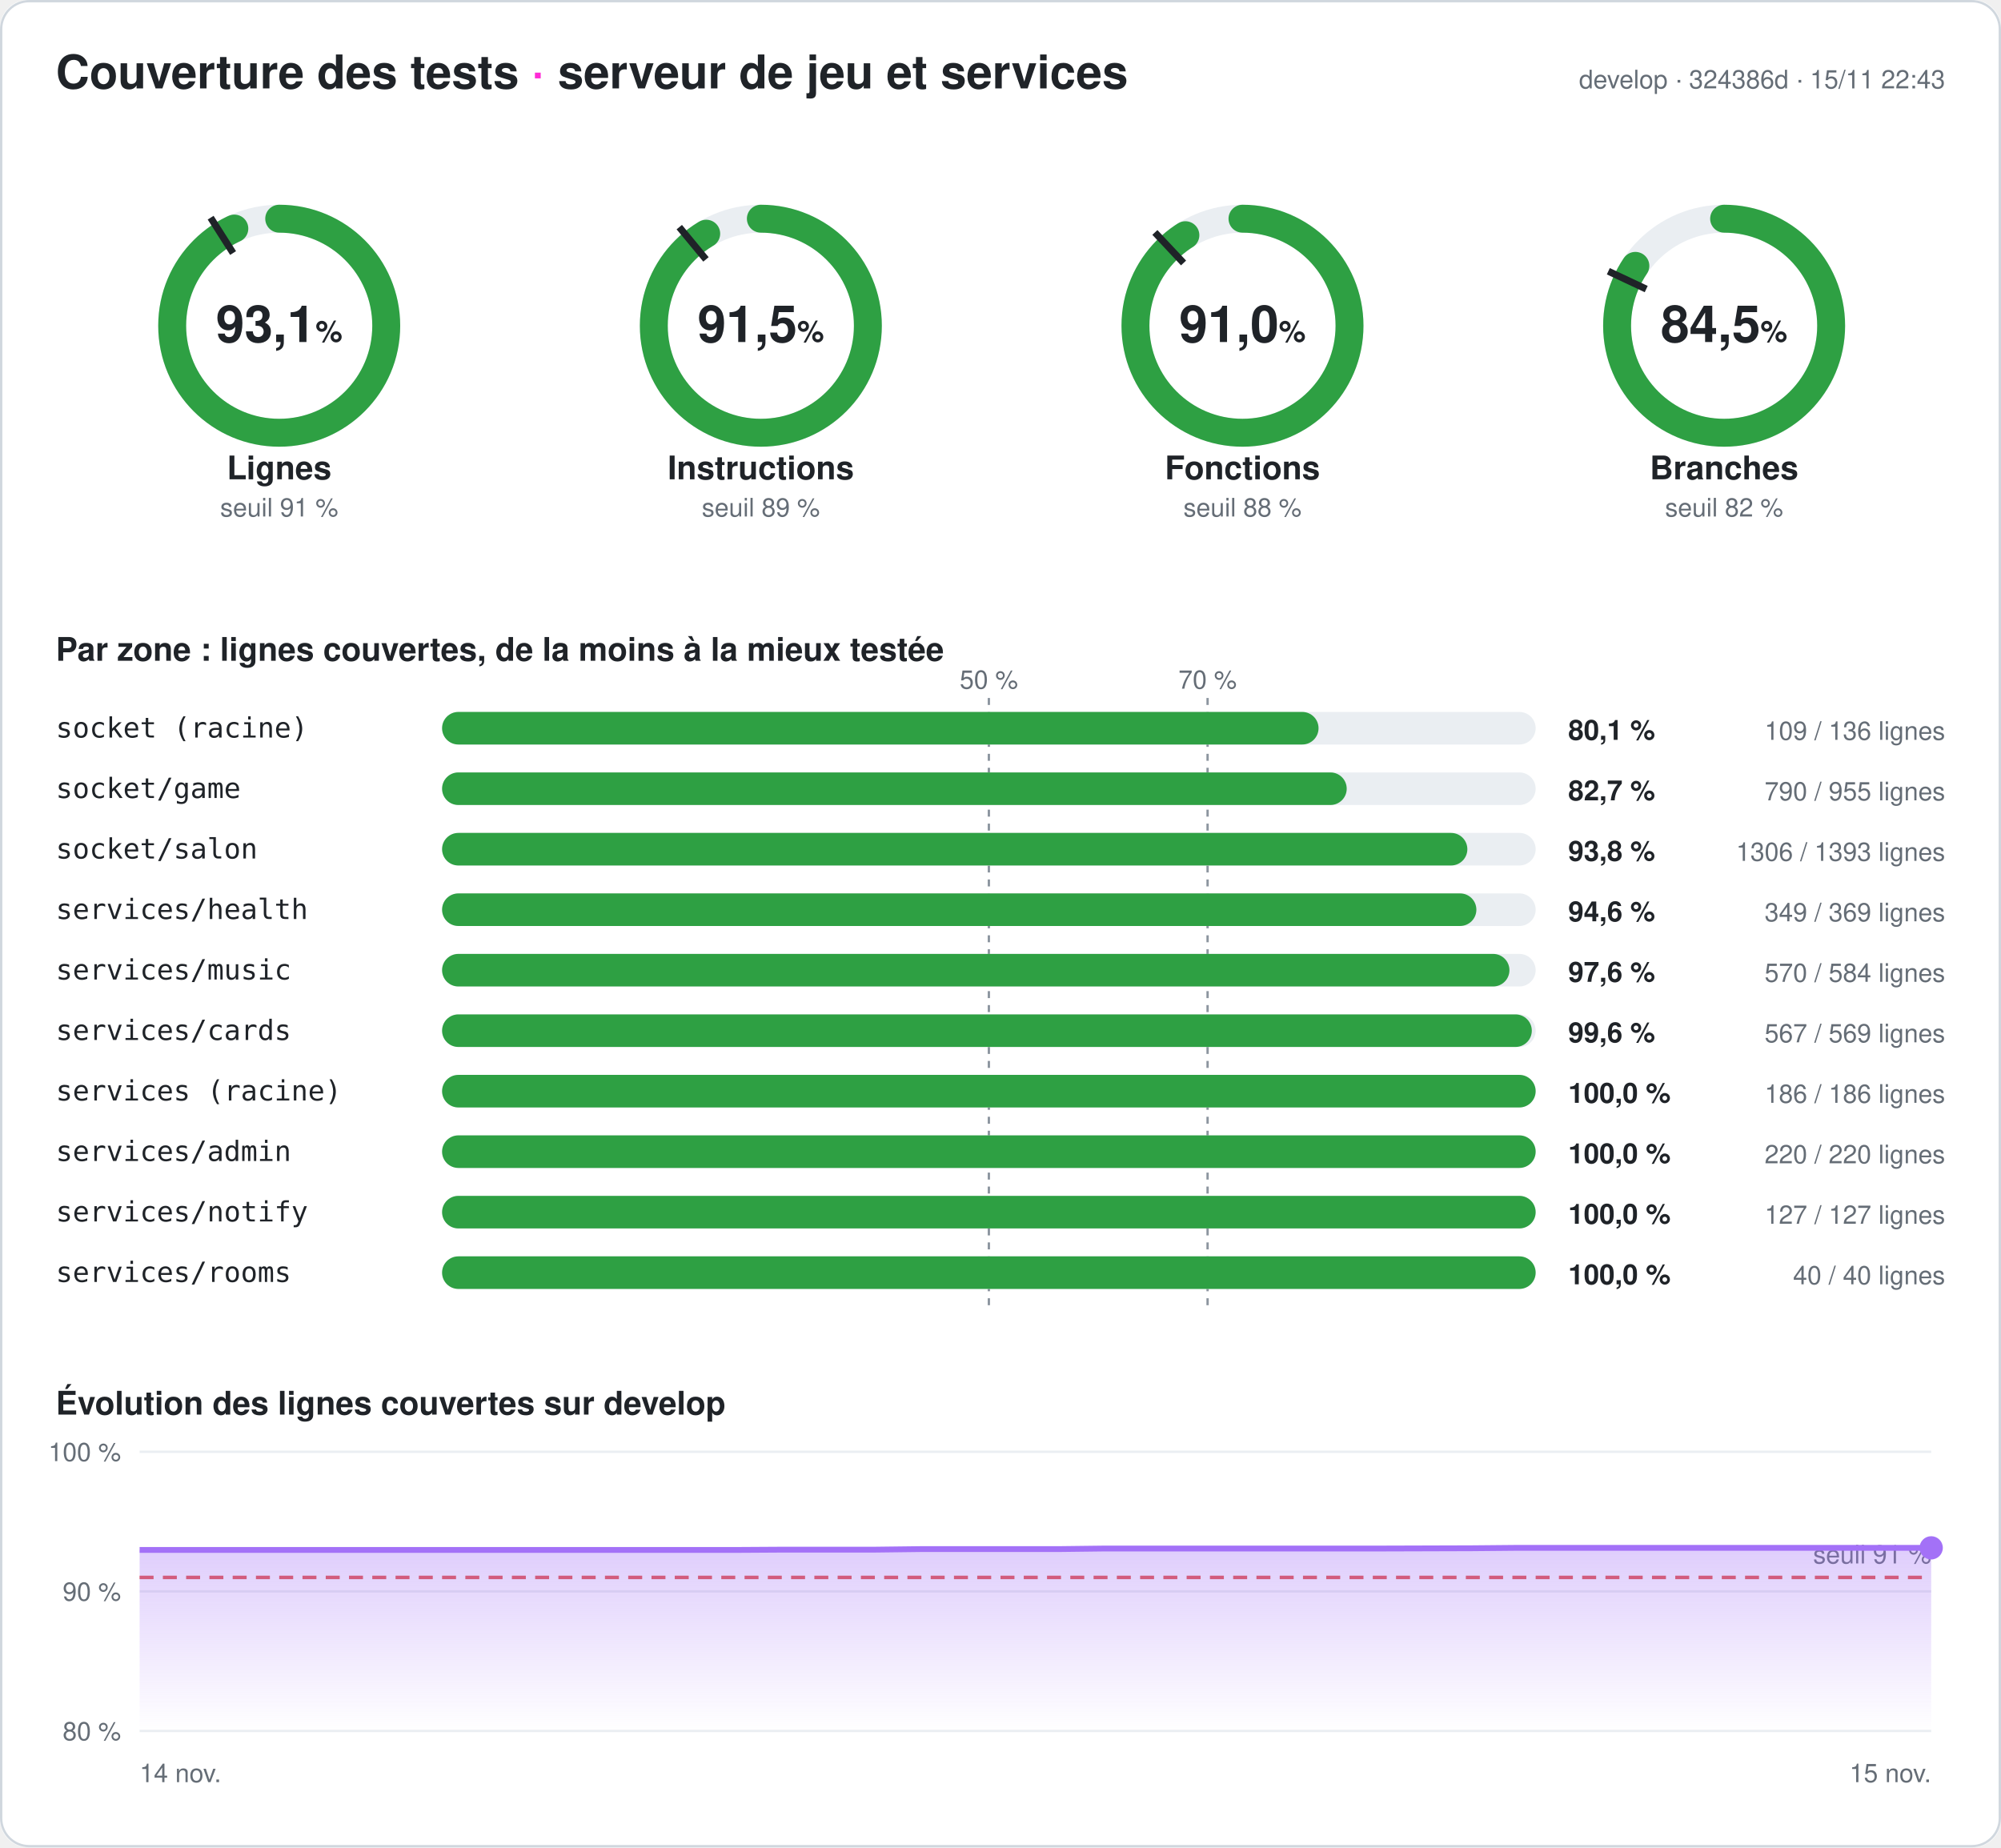
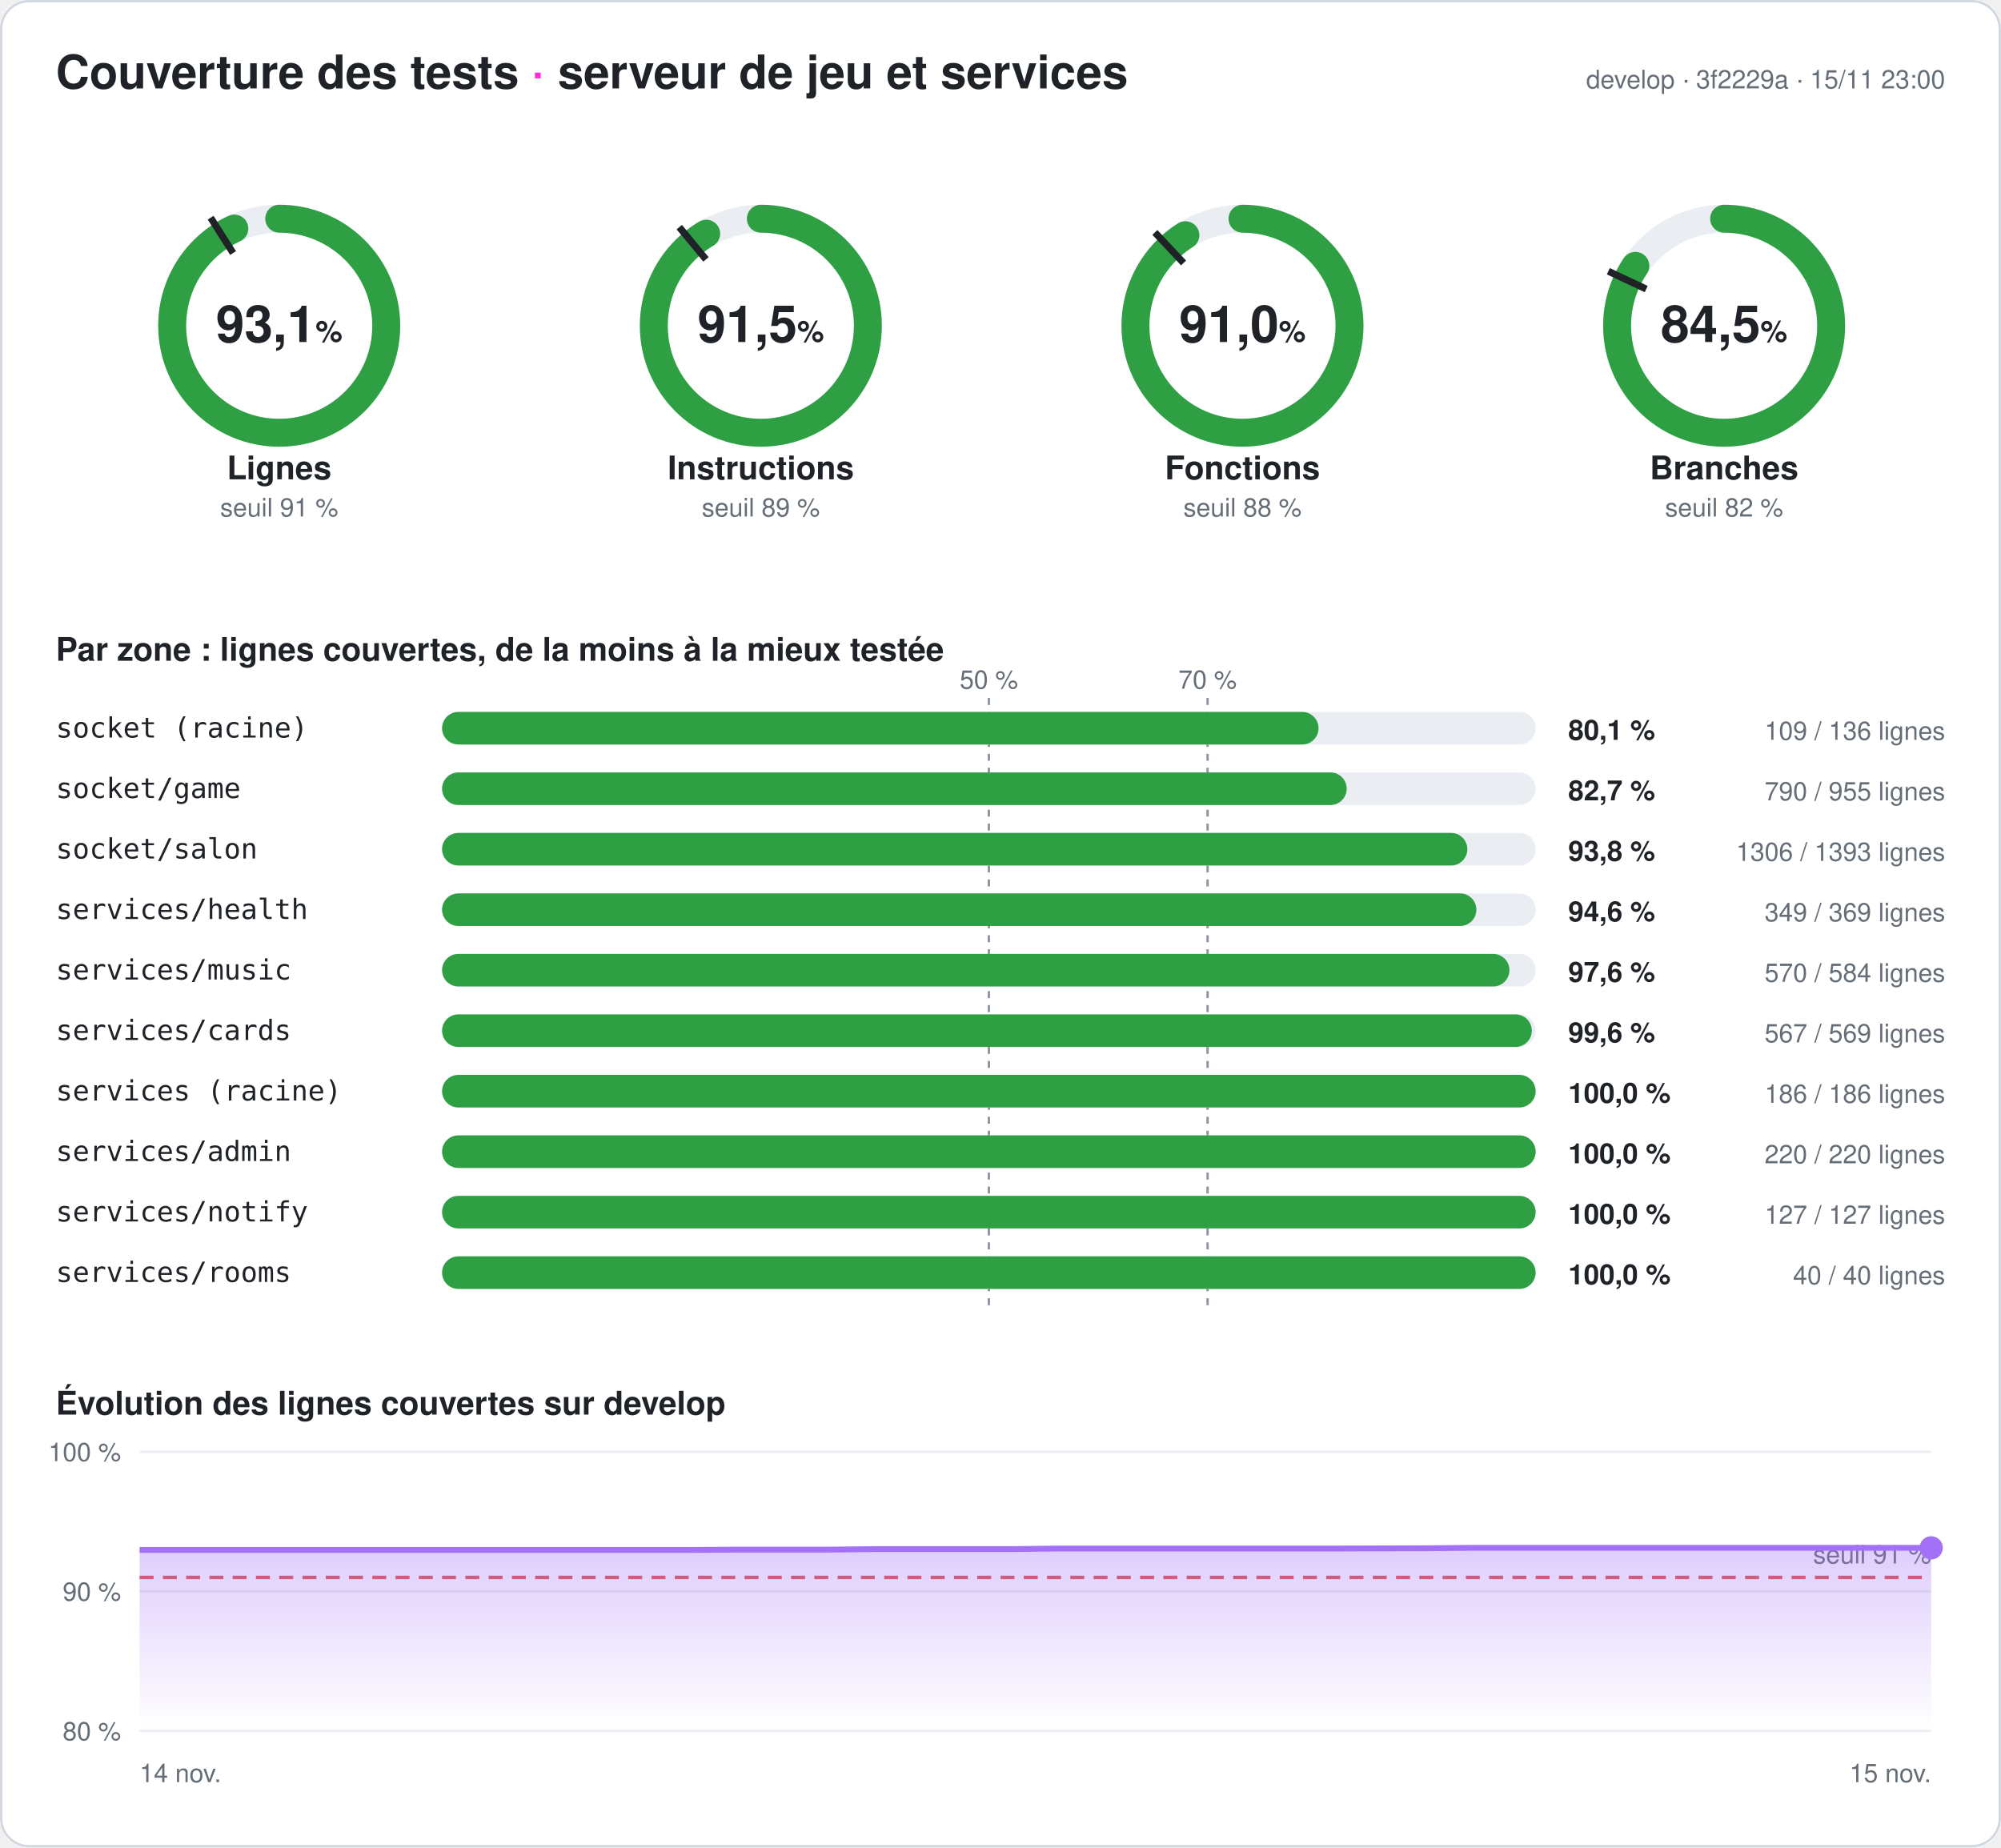
<svg xmlns="http://www.w3.org/2000/svg" width="860" height="794" viewBox="0 0 860 794" font-family="-apple-system,Segoe UI,Helvetica,Arial,sans-serif" role="img" aria-label="Couverture des tests du serveur : 93,1 % des lignes">
  <style>
.fond{fill:#ffffff}.titre{fill:#1f2328;font-size:20px;font-weight:700}.titre2{fill:#1f2328;font-size:14px;font-weight:600}
.valeur{fill:#1f2328;font-size:22px;font-weight:700}.unite{font-size:13px;font-weight:600}.nom{fill:#1f2328;font-size:14px;font-weight:600}
.petit{fill:#656d76;font-size:11px}.zone{fill:#1f2328;font-size:12px;font-family:ui-monospace,Consolas,monospace}
.chiffre{fill:#1f2328;font-size:12px;font-weight:700}.piste{stroke:#eaeef2}.piste-plein{fill:#eaeef2}.trait{stroke:#1f2328}
.repere{stroke:#8c959f;stroke-dasharray:3 3}.grille{stroke:#eaeef2}.bord{fill:none;stroke:#d0d7de}
@media (prefers-color-scheme: dark){.fond{fill:#0d1117}.titre,.titre2,.valeur,.nom,.zone,.chiffre{fill:#e6edf3}.petit{fill:#8d96a0}
.piste{stroke:#21262d}.piste-plein{fill:#21262d}.trait{stroke:#e6edf3}.repere{stroke:#6e7681}.grille{stroke:#21262d}.bord{stroke:#30363d}}
</style>
  <defs>
    <linearGradient id="degrade" x1="0" y1="0" x2="0" y2="1">
      <stop offset="0" stop-color="#a371f7" stop-opacity=".35" />
      <stop offset="1" stop-color="#a371f7" stop-opacity="0" />
    </linearGradient>
  </defs>
  <rect width="860" height="794" rx="12" class="fond" />
  <rect x=".5" y=".5" width="859" height="793" rx="12" class="bord" />
  <text x="24" y="38" class="titre">Couverture des tests <tspan fill="#ff2bd6">·</tspan> serveur de jeu et services</text>
-   <text x="836" y="38" class="petit" text-anchor="end">develop · 324386d · 15/11 22:43</text>
+   <text x="836" y="38" class="petit" text-anchor="end">develop · 3f2229a · 15/11 23:00</text>
  <g>
    <circle cx="120" cy="140" r="46" class="piste" stroke-width="12" fill="none" />
    <circle cx="120" cy="140" r="46" stroke="#2ea043" stroke-width="12" fill="none" stroke-linecap="round" stroke-dasharray="269.141 289.027" transform="rotate(-90 120 140)" />
    <polyline points="100.174,108.76 90.53,93.562" class="trait" stroke-width="3" />
    <text x="120" y="147" class="valeur" text-anchor="middle">93,1<tspan class="unite"> %</tspan>
    </text>
    <text x="120" y="206" class="nom" text-anchor="middle">Lignes</text>
    <text x="120" y="222" class="petit" text-anchor="middle">seuil 91 %</text>
  </g>
  <g>
    <circle cx="327" cy="140" r="46" class="piste" stroke-width="12" fill="none" />
    <circle cx="327" cy="140" r="46" stroke="#2ea043" stroke-width="12" fill="none" stroke-linecap="round" stroke-dasharray="264.401 289.027" transform="rotate(-90 327 140)" />
    <polyline points="303.415,111.491 291.942,97.622" class="trait" stroke-width="3" />
    <text x="327" y="147" class="valeur" text-anchor="middle">91,5<tspan class="unite"> %</tspan>
    </text>
    <text x="327" y="206" class="nom" text-anchor="middle">Instructions</text>
    <text x="327" y="222" class="petit" text-anchor="middle">seuil 89 %</text>
  </g>
  <g>
    <circle cx="534" cy="140" r="46" class="piste" stroke-width="12" fill="none" />
    <circle cx="534" cy="140" r="46" stroke="#2ea043" stroke-width="12" fill="none" stroke-linecap="round" stroke-dasharray="263.159 289.027" transform="rotate(-90 534 140)" />
    <polyline points="508.672,113.028 496.35,99.907" class="trait" stroke-width="3" />
    <text x="534" y="147" class="valeur" text-anchor="middle">91,0<tspan class="unite"> %</tspan>
    </text>
    <text x="534" y="206" class="nom" text-anchor="middle">Fonctions</text>
    <text x="534" y="222" class="petit" text-anchor="middle">seuil 88 %</text>
  </g>
  <g>
    <circle cx="741" cy="140" r="46" class="piste" stroke-width="12" fill="none" />
    <circle cx="741" cy="140" r="46" stroke="#2ea043" stroke-width="12" fill="none" stroke-linecap="round" stroke-dasharray="244.083 289.027" transform="rotate(-90 741 140)" />
    <polyline points="707.521,124.246 691.235,116.582" class="trait" stroke-width="3" />
    <text x="741" y="147" class="valeur" text-anchor="middle">84,5<tspan class="unite"> %</tspan>
    </text>
    <text x="741" y="206" class="nom" text-anchor="middle">Branches</text>
    <text x="741" y="222" class="petit" text-anchor="middle">seuil 82 %</text>
  </g>
  <text x="24" y="284" class="titre2">Par zone : lignes couvertes, de la moins à la mieux testée</text>
  <line x1="425" x2="425" y1="300" y2="564" class="repere" />
  <text x="425" y="296" class="petit" text-anchor="middle">50 %</text>
  <line x1="519" x2="519" y1="300" y2="564" class="repere" />
  <text x="519" y="296" class="petit" text-anchor="middle">70 %</text>
  <text x="24" y="317" class="zone">socket (racine)</text>
  <rect x="190" y="306" width="470" height="14" rx="7" class="piste-plein" />
  <rect x="190" y="306" width="376.691" height="14" rx="7" fill="#2ea043" />
  <text x="674" y="318" class="chiffre">80,1 %</text>
  <text x="836" y="318" class="petit" text-anchor="end">109 / 136 lignes</text>
  <text x="24" y="343" class="zone">socket/game</text>
  <rect x="190" y="332" width="470" height="14" rx="7" class="piste-plein" />
  <rect x="190" y="332" width="388.796" height="14" rx="7" fill="#2ea043" />
  <text x="674" y="344" class="chiffre">82,7 %</text>
  <text x="836" y="344" class="petit" text-anchor="end">790 / 955 lignes</text>
  <text x="24" y="369" class="zone">socket/salon</text>
  <rect x="190" y="358" width="470" height="14" rx="7" class="piste-plein" />
  <rect x="190" y="358" width="440.646" height="14" rx="7" fill="#2ea043" />
  <text x="674" y="370" class="chiffre">93,8 %</text>
  <text x="836" y="370" class="petit" text-anchor="end">1306 / 1393 lignes</text>
  <text x="24" y="395" class="zone">services/health</text>
  <rect x="190" y="384" width="470" height="14" rx="7" class="piste-plein" />
  <rect x="190" y="384" width="444.526" height="14" rx="7" fill="#2ea043" />
  <text x="674" y="396" class="chiffre">94,6 %</text>
  <text x="836" y="396" class="petit" text-anchor="end">349 / 369 lignes</text>
  <text x="24" y="421" class="zone">services/music</text>
  <rect x="190" y="410" width="470" height="14" rx="7" class="piste-plein" />
  <rect x="190" y="410" width="458.733" height="14" rx="7" fill="#2ea043" />
  <text x="674" y="422" class="chiffre">97,6 %</text>
  <text x="836" y="422" class="petit" text-anchor="end">570 / 584 lignes</text>
  <text x="24" y="447" class="zone">services/cards</text>
  <rect x="190" y="436" width="470" height="14" rx="7" class="piste-plein" />
  <rect x="190" y="436" width="468.348" height="14" rx="7" fill="#2ea043" />
  <text x="674" y="448" class="chiffre">99,6 %</text>
  <text x="836" y="448" class="petit" text-anchor="end">567 / 569 lignes</text>
  <text x="24" y="473" class="zone">services (racine)</text>
  <rect x="190" y="462" width="470" height="14" rx="7" class="piste-plein" />
  <rect x="190" y="462" width="470" height="14" rx="7" fill="#2ea043" />
  <text x="674" y="474" class="chiffre">100,0 %</text>
  <text x="836" y="474" class="petit" text-anchor="end">186 / 186 lignes</text>
  <text x="24" y="499" class="zone">services/admin</text>
  <rect x="190" y="488" width="470" height="14" rx="7" class="piste-plein" />
  <rect x="190" y="488" width="470" height="14" rx="7" fill="#2ea043" />
  <text x="674" y="500" class="chiffre">100,0 %</text>
  <text x="836" y="500" class="petit" text-anchor="end">220 / 220 lignes</text>
  <text x="24" y="525" class="zone">services/notify</text>
  <rect x="190" y="514" width="470" height="14" rx="7" class="piste-plein" />
  <rect x="190" y="514" width="470" height="14" rx="7" fill="#2ea043" />
  <text x="674" y="526" class="chiffre">100,0 %</text>
  <text x="836" y="526" class="petit" text-anchor="end">127 / 127 lignes</text>
  <text x="24" y="551" class="zone">services/rooms</text>
  <rect x="190" y="540" width="470" height="14" rx="7" class="piste-plein" />
  <rect x="190" y="540" width="470" height="14" rx="7" fill="#2ea043" />
  <text x="674" y="552" class="chiffre">100,0 %</text>
  <text x="836" y="552" class="petit" text-anchor="end">40 / 40 lignes</text>
  <text x="24" y="608" class="titre2">Évolution des lignes couvertes sur develop</text>
  <line x1="60" x2="830" y1="744" y2="744" class="grille" />
  <text x="52" y="748" class="petit" text-anchor="end">80 %</text>
  <line x1="60" x2="830" y1="684" y2="684" class="grille" />
  <text x="52" y="688" class="petit" text-anchor="end">90 %</text>
  <line x1="60" x2="830" y1="624" y2="624" class="grille" />
  <text x="52" y="628" class="petit" text-anchor="end">100 %</text>
  <line x1="60" x2="830" y1="678" y2="678" stroke="#e5534b" stroke-dasharray="6 4" stroke-width="1.5" />
  <text x="830" y="672" class="petit" fill="#e5534b" text-anchor="end">seuil 91 %</text>
-   <polygon points="60,744 60,666.18 79.744,666.18 99.487,666.18 119.231,666.18 138.974,666.18 158.718,666.18 178.462,666.18 198.205,666.18 217.949,666.18 237.692,666.18 257.436,666.18 277.179,666.18 296.923,666.18 316.667,666.18 336.41,666.06 356.154,666.06 375.897,666.06 395.641,665.82 415.385,665.82 435.128,665.82 454.872,665.82 474.615,665.58 494.359,665.58 514.103,665.58 533.846,665.58 553.59,665.58 573.333,665.58 593.077,665.58 612.821,665.52 632.564,665.46 652.308,665.28 672.051,665.28 691.795,665.28 711.538,665.28 731.282,665.28 751.026,665.28 770.769,665.28 790.513,665.28 810.256,665.28 830,665.28 830,744" fill="url(#degrade)" />
-   <polyline points="60,666.18 79.744,666.18 99.487,666.18 119.231,666.18 138.974,666.18 158.718,666.18 178.462,666.18 198.205,666.18 217.949,666.18 237.692,666.18 257.436,666.18 277.179,666.18 296.923,666.18 316.667,666.18 336.41,666.06 356.154,666.06 375.897,666.06 395.641,665.82 415.385,665.82 435.128,665.82 454.872,665.82 474.615,665.58 494.359,665.58 514.103,665.58 533.846,665.58 553.59,665.58 573.333,665.58 593.077,665.58 612.821,665.52 632.564,665.46 652.308,665.28 672.051,665.28 691.795,665.28 711.538,665.28 731.282,665.28 751.026,665.28 770.769,665.28 790.513,665.28 810.256,665.28 830,665.28" fill="none" stroke="#a371f7" stroke-width="2.5" stroke-linejoin="round" />
+   <polygon points="60,744 60,666.18 79.744,666.18 99.487,666.18 119.231,666.18 138.974,666.18 158.718,666.18 178.462,666.18 198.205,666.18 217.949,666.18 237.692,666.18 257.436,666.18 277.179,666.18 296.923,666.18 316.667,666.06 336.41,666.06 356.154,666.06 375.897,665.82 395.641,665.82 415.385,665.82 435.128,665.82 454.872,665.58 474.615,665.58 494.359,665.58 514.103,665.58 533.846,665.58 553.59,665.58 573.333,665.58 593.077,665.52 612.821,665.46 632.564,665.28 652.308,665.28 672.051,665.28 691.795,665.28 711.538,665.28 731.282,665.28 751.026,665.28 770.769,665.28 790.513,665.28 810.256,665.28 830,665.28 830,744" fill="url(#degrade)" />
+   <polyline points="60,666.18 79.744,666.18 99.487,666.18 119.231,666.18 138.974,666.18 158.718,666.18 178.462,666.18 198.205,666.18 217.949,666.18 237.692,666.18 257.436,666.18 277.179,666.18 296.923,666.18 316.667,666.06 336.41,666.06 356.154,666.06 375.897,665.82 395.641,665.82 415.385,665.82 435.128,665.82 454.872,665.58 474.615,665.58 494.359,665.58 514.103,665.58 533.846,665.58 553.59,665.58 573.333,665.58 593.077,665.52 612.821,665.46 632.564,665.28 652.308,665.28 672.051,665.28 691.795,665.28 711.538,665.28 731.282,665.28 751.026,665.28 770.769,665.28 790.513,665.28 810.256,665.28 830,665.28" fill="none" stroke="#a371f7" stroke-width="2.5" stroke-linejoin="round" />
  <circle cx="830" cy="665.28" r="5" fill="#a371f7" />
  <text x="60" y="766" class="petit">14 nov.</text>
  <text x="830" y="766" class="petit" text-anchor="end">15 nov.</text>
</svg>
